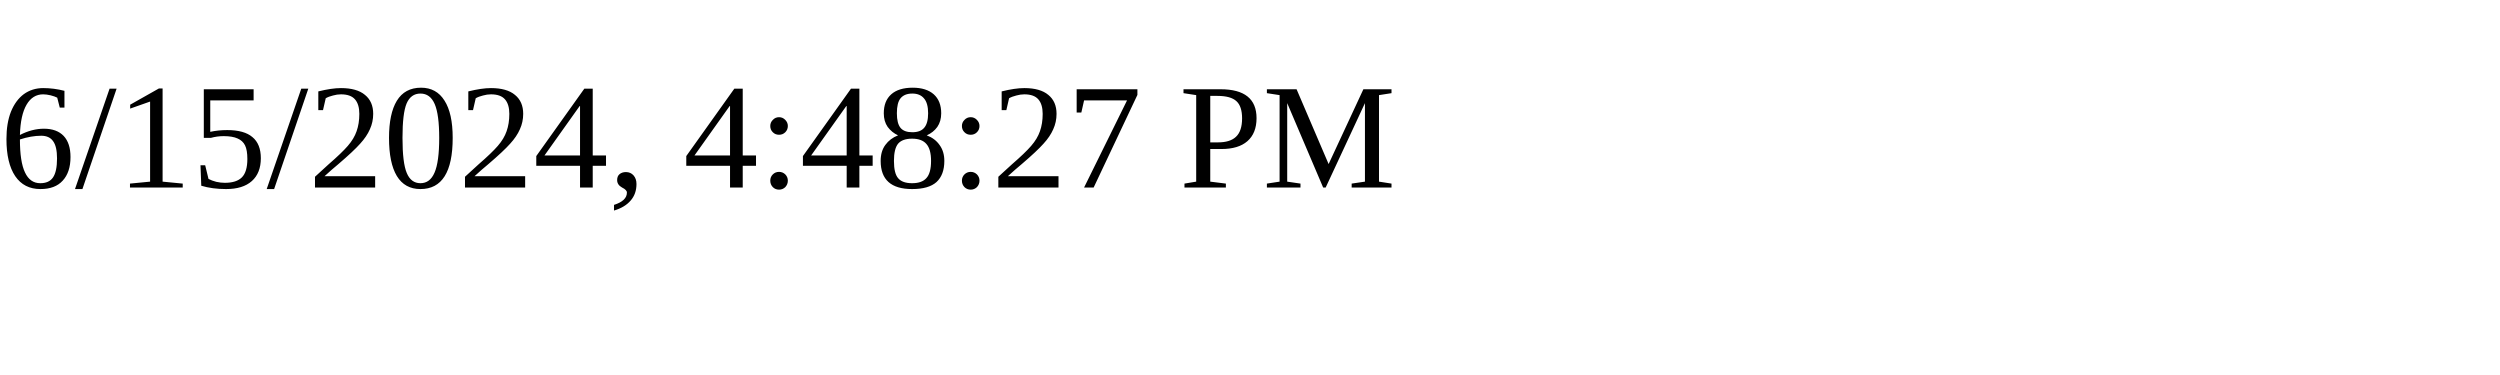
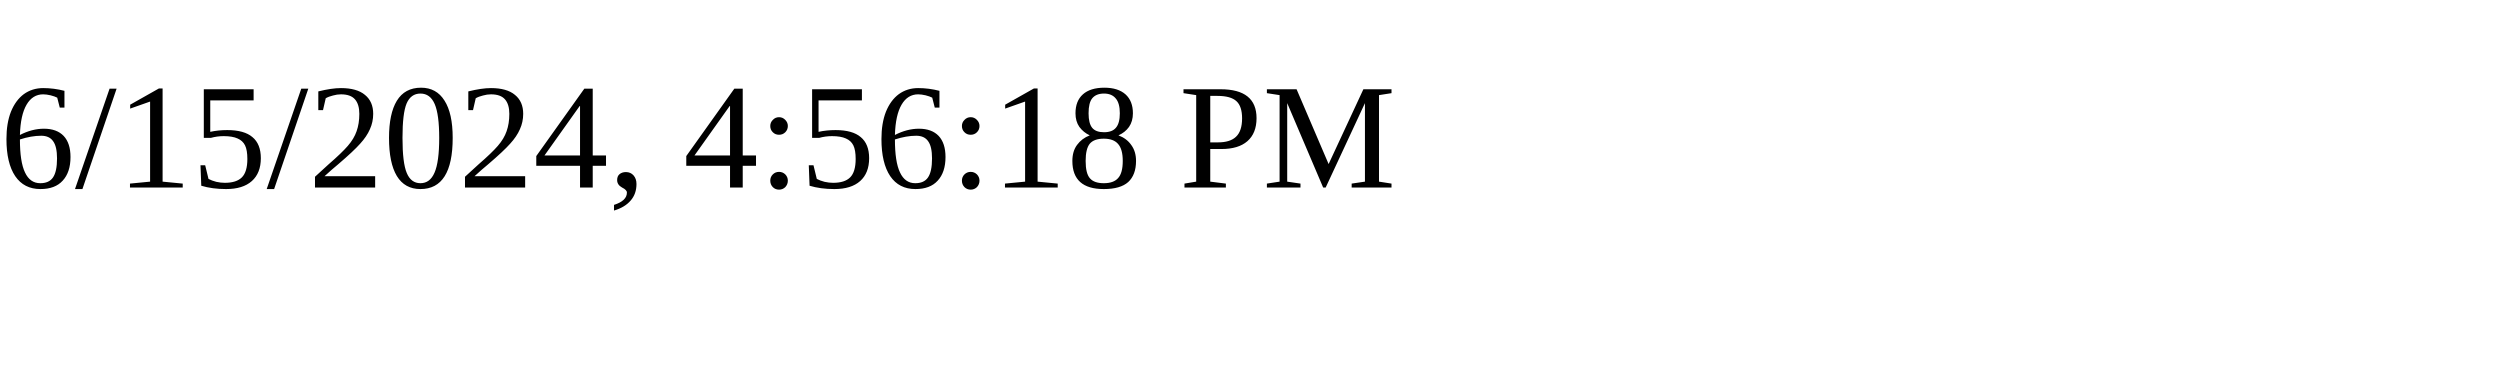
<svg xmlns="http://www.w3.org/2000/svg" height="30" width="200">
-   <text x="0" y="15">6/15/2024, 4:48:27 PM</text>
+   <text x="0" y="15">6/15/2024, 4:56:18 PM</text>
</svg>
